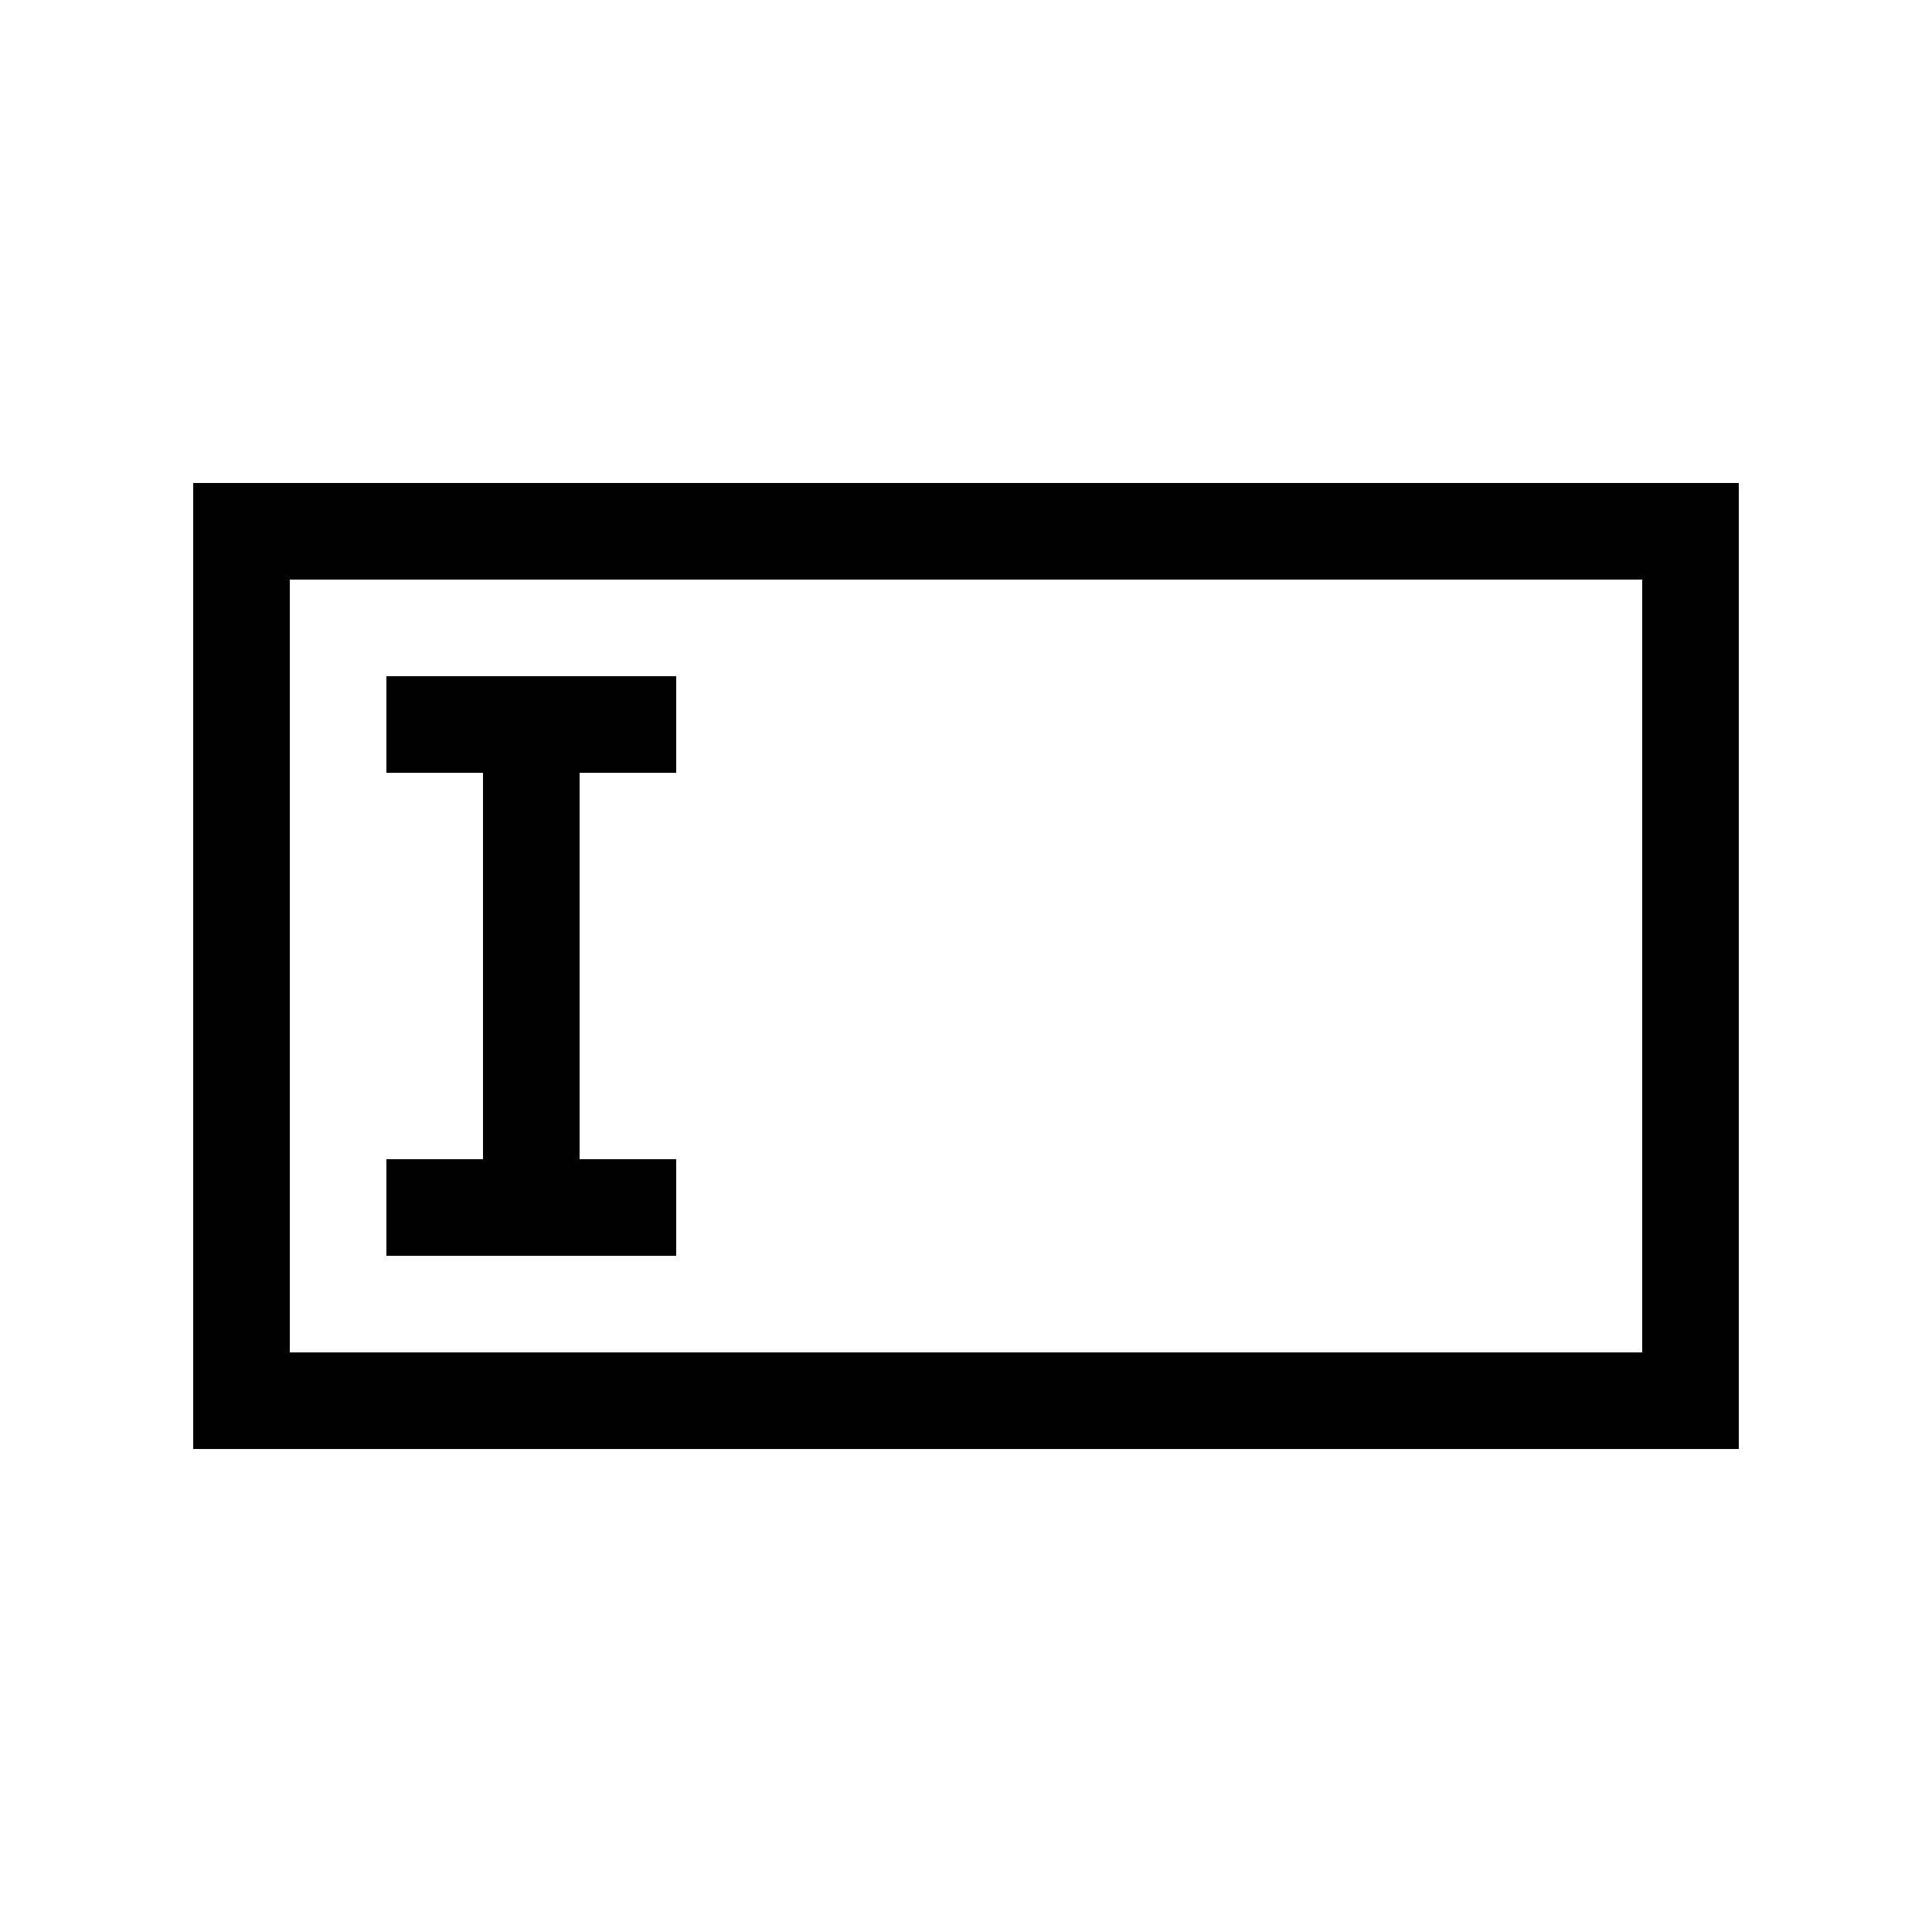
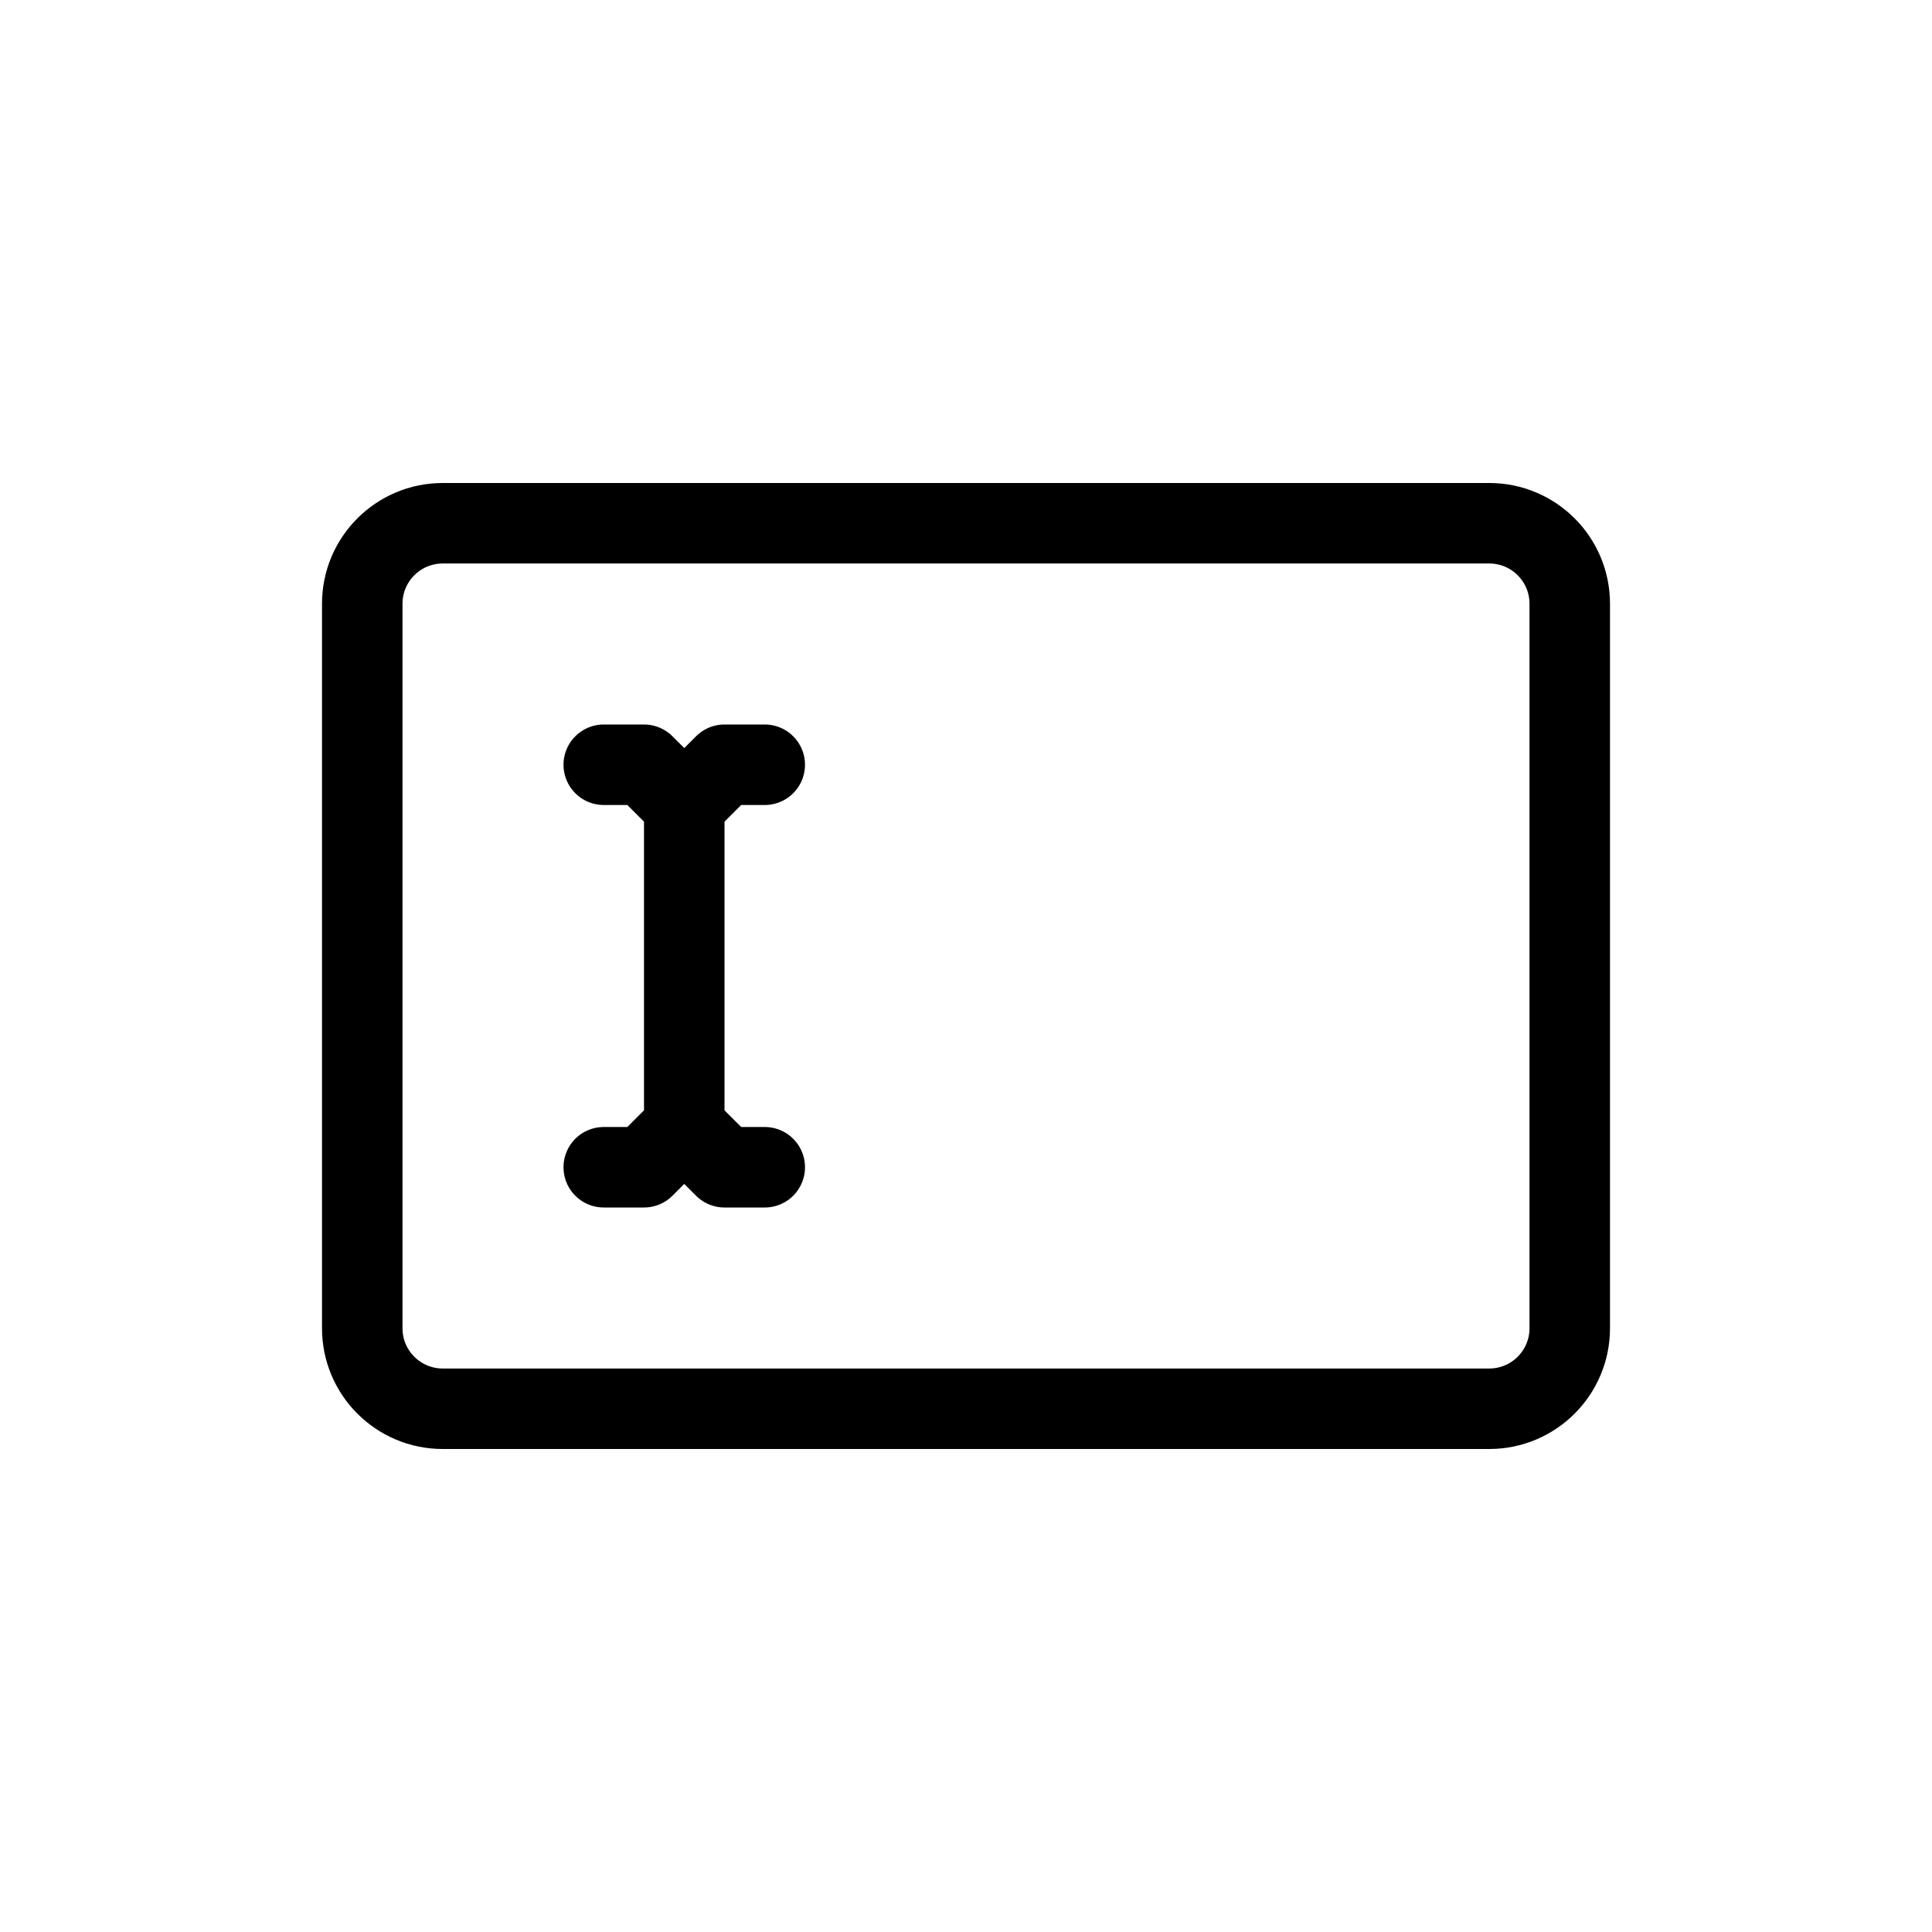
- <svg xmlns="http://www.w3.org/2000/svg" width="20" height="20" viewBox="0 0 20 20" fill="none">
-   <path fill-rule="evenodd" clip-rule="evenodd" d="M3 6H17V14H3V6ZM2 5H3H17H18V6V14V15H17H3H2V14V6V5ZM7 7H4V8H5V12H4V13H7V12H6V8H7V7Z" fill="black" />
+ <svg xmlns="http://www.w3.org/2000/svg" width="24" height="24" viewBox="0 0 24 24" stroke="currentColor" stroke-linecap="round" stroke-linejoin="round" fill="none">
+   <path d="M8.5 10v4m0-4 .5-.5h.5m-1 .5L8 9.5h-.5m1 4.5.5.5h.5m-1-.5-.5.5h-.5" class="icon-gray-primary" />
+   <path d="M19.5 16.5v-9a1 1 0 0 0-1-1h-13a1 1 0 0 0-1 1v9a1 1 0 0 0 1 1h13a1 1 0 0 0 1-1Z" class="icon-blue-primary" />
</svg>
